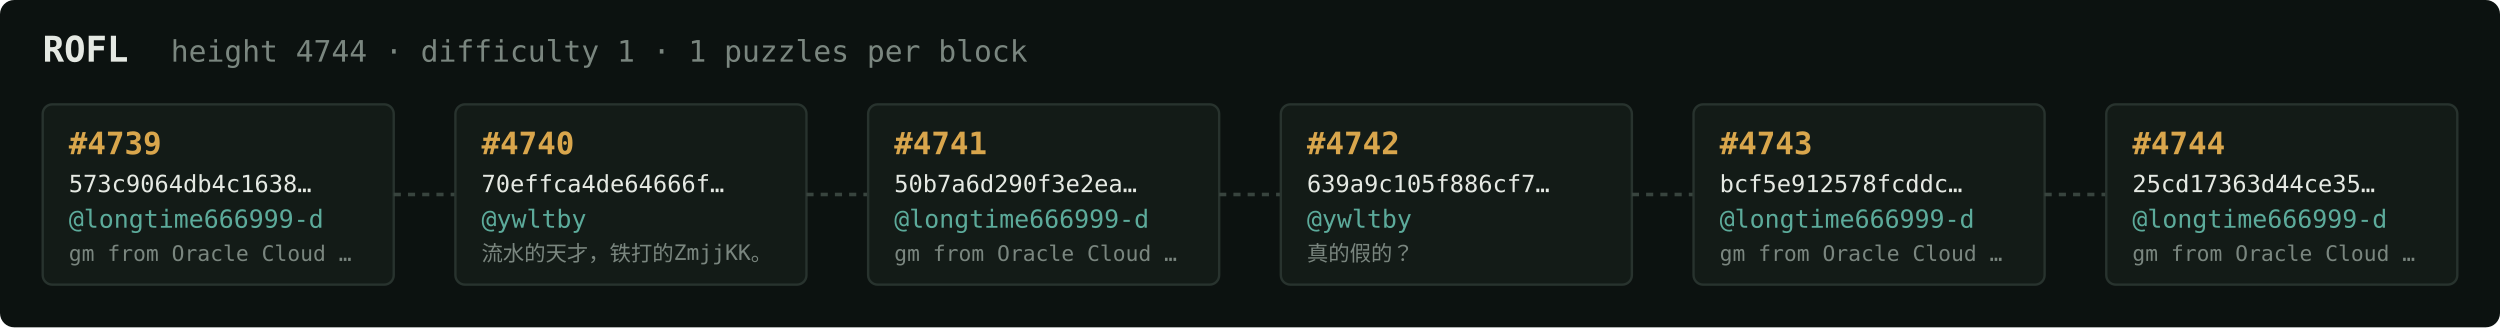
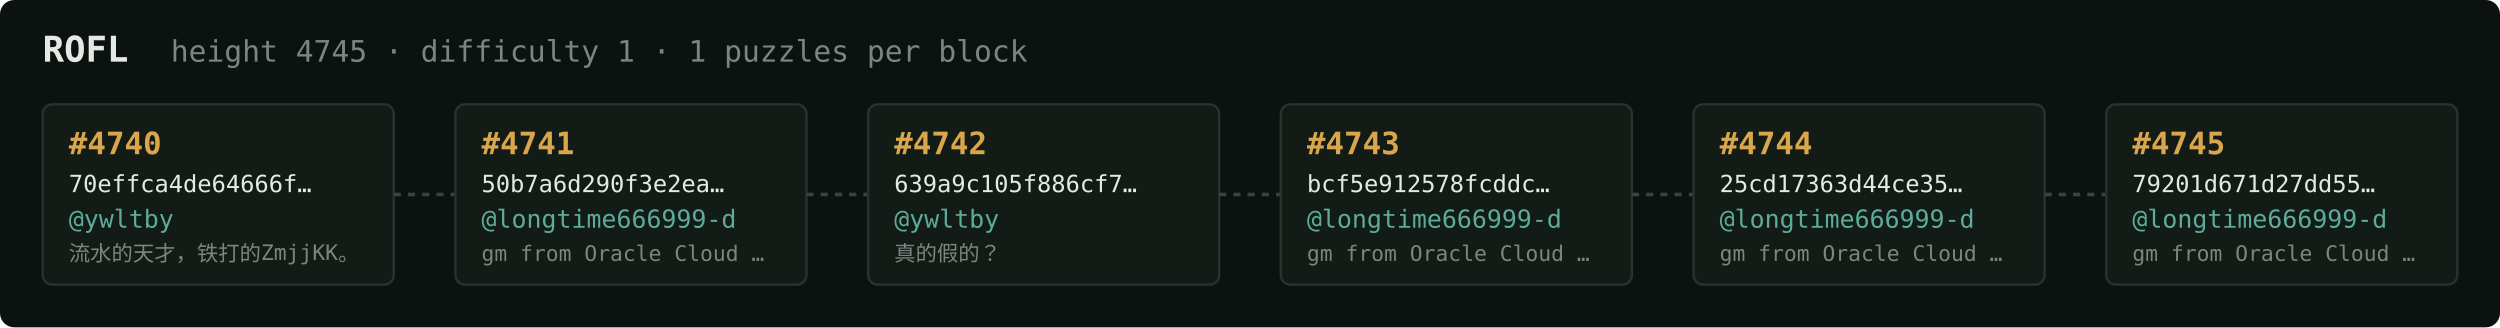
<svg xmlns="http://www.w3.org/2000/svg" width="1054" height="138" viewBox="0 0 1054 138" font-family="ui-monospace,SFMono-Regular,Menlo,monospace">
  <rect fill="#0c1210" width="1054" height="138" rx="6" />
  <text x="18" y="26" fill="#e5e9e3" font-size="15" font-weight="700">ROFL</text>
-   <text x="72" y="26" fill="#7a867f" font-size="12.5">height 4744 · difficulty 1 · 1 puzzles per block</text>
+   <text x="72" y="26" fill="#7a867f" font-size="12.5">height 4745 · difficulty 1 · 1 puzzles per block</text>
  <rect x="18" y="44" width="148" height="76" rx="4" fill="#131b17" stroke="#28332e" stroke-width="1" />
-   <text x="29" y="65" fill="#d9a64c" font-size="13" font-weight="700">#4739</text>
-   <text x="29" y="81" fill="#e5e9e3" font-size="10">573c9064db4c1638…</text>
-   <text x="29" y="96" fill="#5cab9b" font-size="10.5">@longtime666999-d</text>
-   <text x="29" y="110" fill="#7a867f" font-size="9">gm from Oracle Cloud …</text>
+   <text x="29" y="65" fill="#d9a64c" font-size="13" font-weight="700">#4740</text>
+   <text x="29" y="81" fill="#e5e9e3" font-size="10">70effca4de64666f…</text>
+   <text x="29" y="96" fill="#5cab9b" font-size="10.5">@ywltby</text>
+   <text x="29" y="110" fill="#7a867f" font-size="9">流水的天才，铁打的ZmjjKK。</text>
  <line x1="166" y1="82.0" x2="192" y2="82.0" stroke="#38443e" stroke-width="1.5" stroke-dasharray="3 3" />
  <rect x="192" y="44" width="148" height="76" rx="4" fill="#131b17" stroke="#28332e" stroke-width="1" />
-   <text x="203" y="65" fill="#d9a64c" font-size="13" font-weight="700">#4740</text>
-   <text x="203" y="81" fill="#e5e9e3" font-size="10">70effca4de64666f…</text>
-   <text x="203" y="96" fill="#5cab9b" font-size="10.5">@ywltby</text>
-   <text x="203" y="110" fill="#7a867f" font-size="9">流水的天才，铁打的ZmjjKK。</text>
+   <text x="203" y="65" fill="#d9a64c" font-size="13" font-weight="700">#4741</text>
+   <text x="203" y="81" fill="#e5e9e3" font-size="10">50b7a6d290f3e2ea…</text>
+   <text x="203" y="96" fill="#5cab9b" font-size="10.5">@longtime666999-d</text>
+   <text x="203" y="110" fill="#7a867f" font-size="9">gm from Oracle Cloud …</text>
  <line x1="340" y1="82.0" x2="366" y2="82.0" stroke="#38443e" stroke-width="1.5" stroke-dasharray="3 3" />
  <rect x="366" y="44" width="148" height="76" rx="4" fill="#131b17" stroke="#28332e" stroke-width="1" />
-   <text x="377" y="65" fill="#d9a64c" font-size="13" font-weight="700">#4741</text>
-   <text x="377" y="81" fill="#e5e9e3" font-size="10">50b7a6d290f3e2ea…</text>
-   <text x="377" y="96" fill="#5cab9b" font-size="10.5">@longtime666999-d</text>
-   <text x="377" y="110" fill="#7a867f" font-size="9">gm from Oracle Cloud …</text>
+   <text x="377" y="65" fill="#d9a64c" font-size="13" font-weight="700">#4742</text>
+   <text x="377" y="81" fill="#e5e9e3" font-size="10">639a9c105f886cf7…</text>
+   <text x="377" y="96" fill="#5cab9b" font-size="10.5">@ywltby</text>
+   <text x="377" y="110" fill="#7a867f" font-size="9">真的假的？</text>
  <line x1="514" y1="82.0" x2="540" y2="82.0" stroke="#38443e" stroke-width="1.5" stroke-dasharray="3 3" />
  <rect x="540" y="44" width="148" height="76" rx="4" fill="#131b17" stroke="#28332e" stroke-width="1" />
-   <text x="551" y="65" fill="#d9a64c" font-size="13" font-weight="700">#4742</text>
-   <text x="551" y="81" fill="#e5e9e3" font-size="10">639a9c105f886cf7…</text>
-   <text x="551" y="96" fill="#5cab9b" font-size="10.5">@ywltby</text>
-   <text x="551" y="110" fill="#7a867f" font-size="9">真的假的？</text>
+   <text x="551" y="65" fill="#d9a64c" font-size="13" font-weight="700">#4743</text>
+   <text x="551" y="81" fill="#e5e9e3" font-size="10">bcf5e912578fcddc…</text>
+   <text x="551" y="96" fill="#5cab9b" font-size="10.5">@longtime666999-d</text>
+   <text x="551" y="110" fill="#7a867f" font-size="9">gm from Oracle Cloud …</text>
  <line x1="688" y1="82.0" x2="714" y2="82.0" stroke="#38443e" stroke-width="1.5" stroke-dasharray="3 3" />
  <rect x="714" y="44" width="148" height="76" rx="4" fill="#131b17" stroke="#28332e" stroke-width="1" />
-   <text x="725" y="65" fill="#d9a64c" font-size="13" font-weight="700">#4743</text>
-   <text x="725" y="81" fill="#e5e9e3" font-size="10">bcf5e912578fcddc…</text>
+   <text x="725" y="65" fill="#d9a64c" font-size="13" font-weight="700">#4744</text>
+   <text x="725" y="81" fill="#e5e9e3" font-size="10">25cd17363d44ce35…</text>
  <text x="725" y="96" fill="#5cab9b" font-size="10.5">@longtime666999-d</text>
  <text x="725" y="110" fill="#7a867f" font-size="9">gm from Oracle Cloud …</text>
  <line x1="862" y1="82.0" x2="888" y2="82.0" stroke="#38443e" stroke-width="1.5" stroke-dasharray="3 3" />
  <rect x="888" y="44" width="148" height="76" rx="4" fill="#131b17" stroke="#28332e" stroke-width="1" />
-   <text x="899" y="65" fill="#d9a64c" font-size="13" font-weight="700">#4744</text>
-   <text x="899" y="81" fill="#e5e9e3" font-size="10">25cd17363d44ce35…</text>
+   <text x="899" y="65" fill="#d9a64c" font-size="13" font-weight="700">#4745</text>
+   <text x="899" y="81" fill="#e5e9e3" font-size="10">79201d671d27dd55…</text>
  <text x="899" y="96" fill="#5cab9b" font-size="10.5">@longtime666999-d</text>
  <text x="899" y="110" fill="#7a867f" font-size="9">gm from Oracle Cloud …</text>
</svg>
